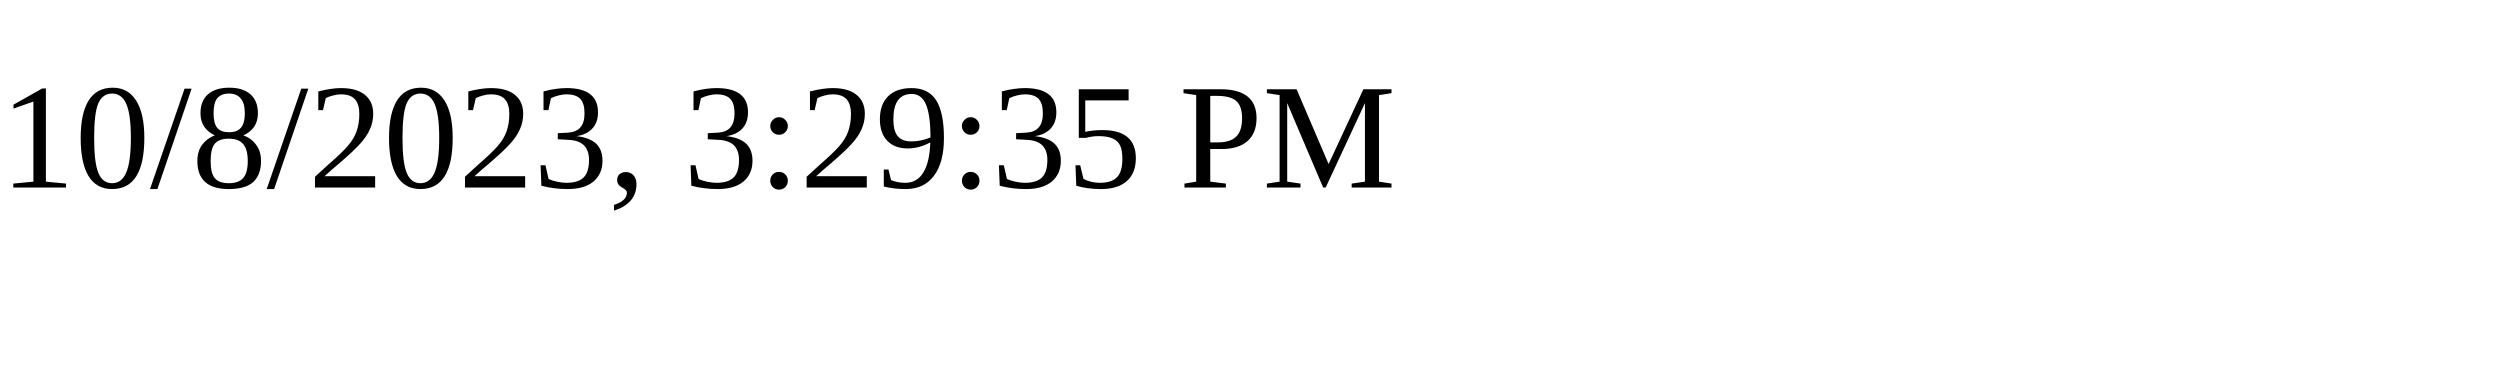
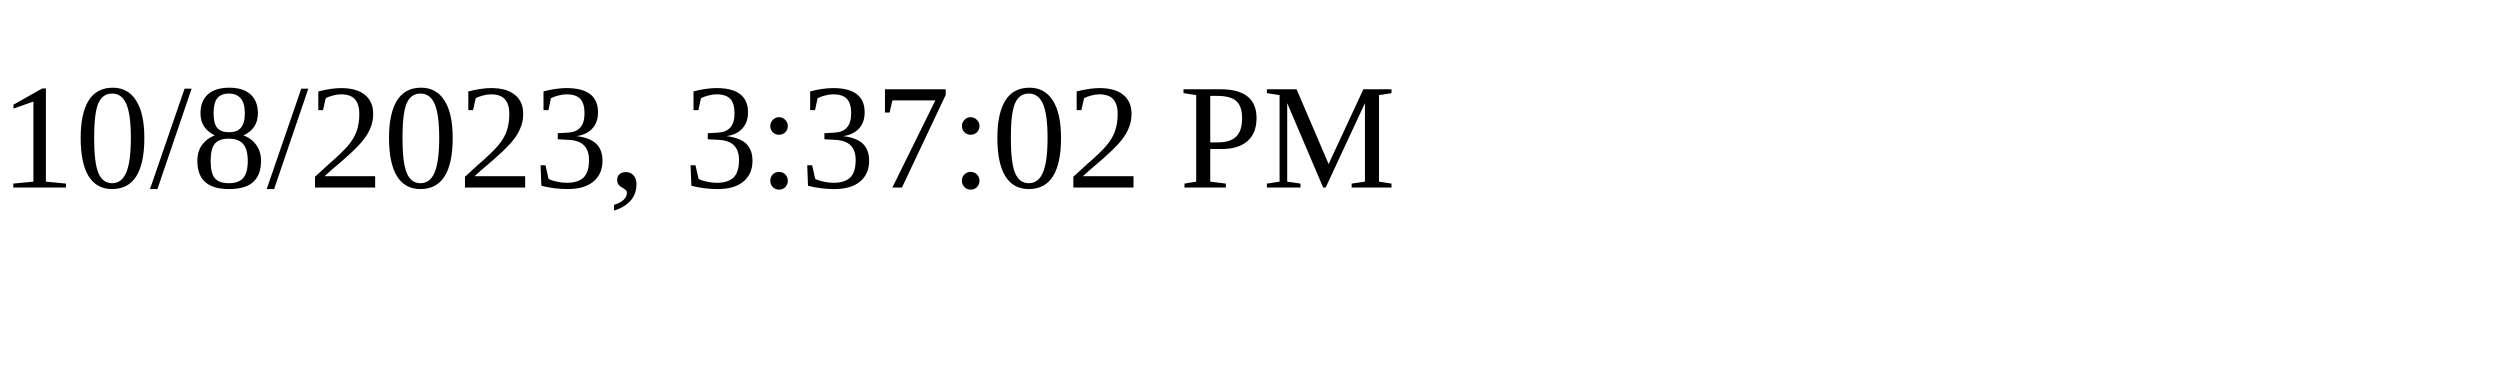
<svg xmlns="http://www.w3.org/2000/svg" height="30" width="200">
-   <text x="0" y="15">10/8/2023, 3:29:35 PM</text>
+   <text x="0" y="15">10/8/2023, 3:37:02 PM</text>
</svg>
